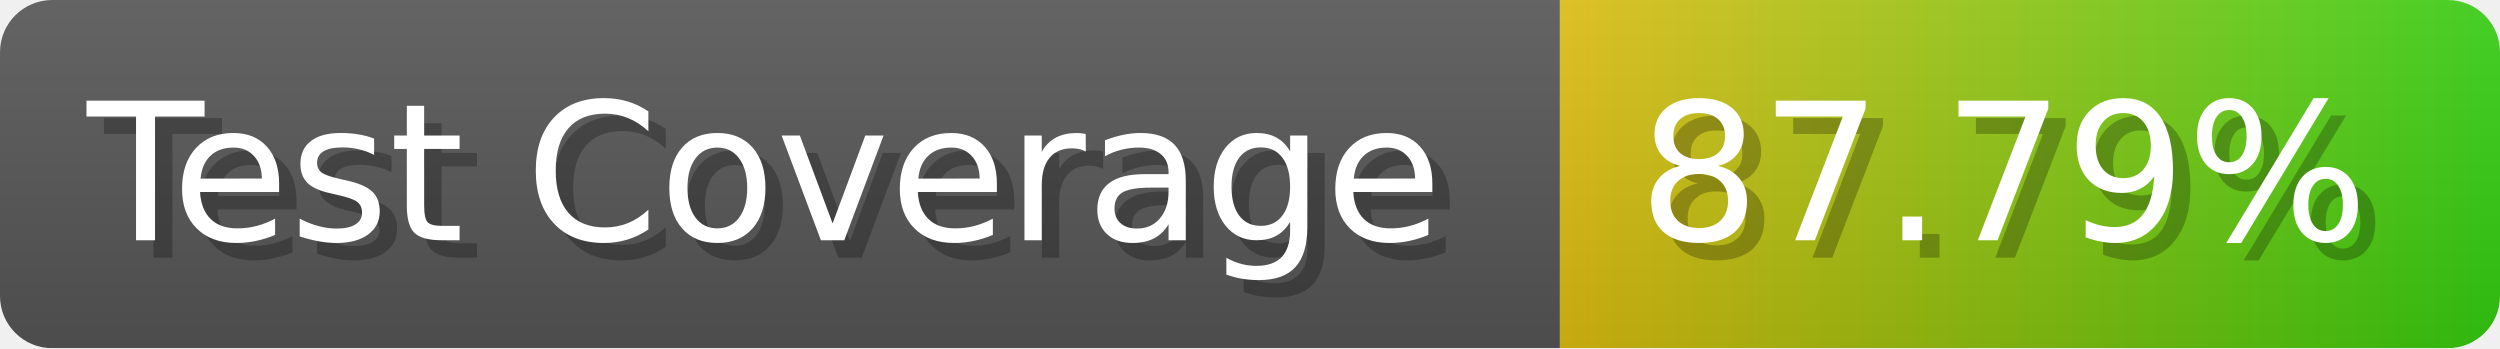
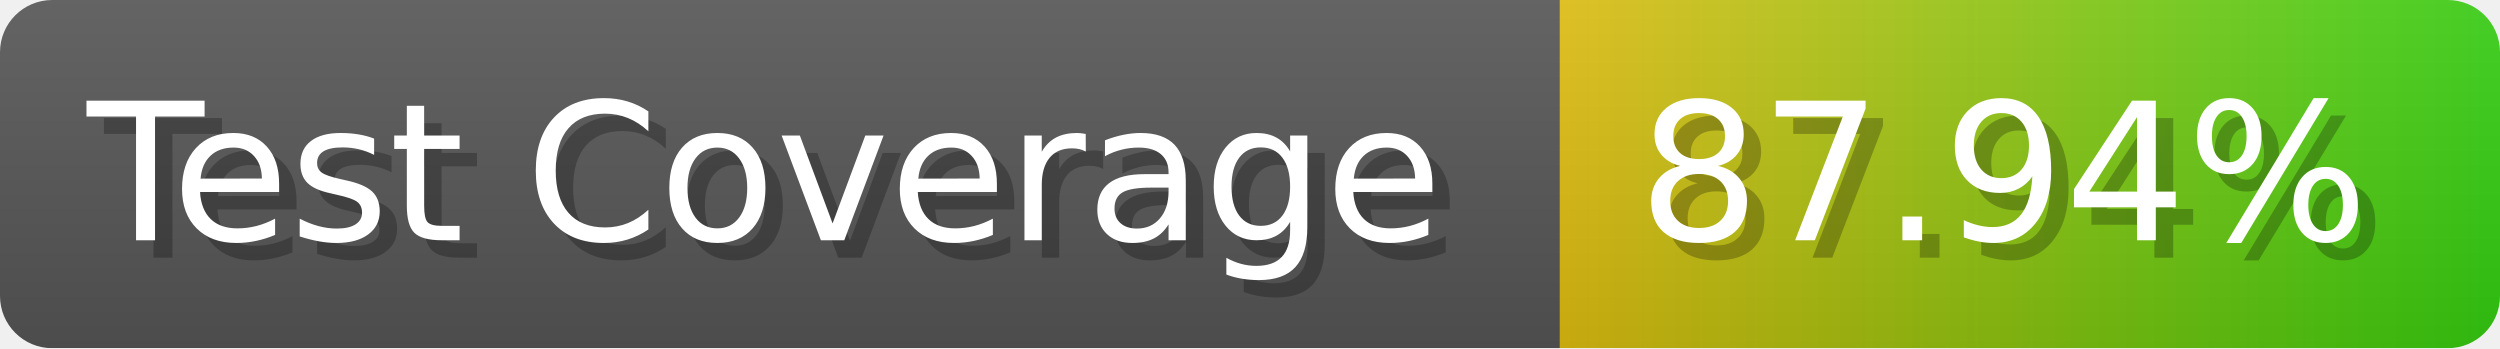
- <svg xmlns="http://www.w3.org/2000/svg" width="143.6" height="20" viewBox="0 0 1436 200" role="img" aria-label="Test Coverage: 87.79%">
+ <svg xmlns="http://www.w3.org/2000/svg" width="143.6" height="20" viewBox="0 0 1436 200" role="img" aria-label="Test Coverage: 87.94%">
  <linearGradient id="a" x2="0" y2="100%">
    <stop offset="0" stop-opacity=".1" stop-color="#EEE" />
    <stop offset="1" stop-opacity=".1" />
  </linearGradient>
  <mask id="m">
    <rect width="1436" height="200" rx="30" fill="#FFF" />
  </mask>
  <g mask="url(#m)">
    <rect width="896" height="200" fill="#555" />
    <rect width="540" height="200" fill="url(#x)" x="896" />
    <rect width="1436" height="200" fill="url(#a)" />
  </g>
  <g aria-hidden="true" fill="#fff" text-anchor="start" font-family="Verdana,DejaVu Sans,sans-serif" font-size="110">
    <text x="60" y="148" textLength="796" fill="#000" opacity="0.25">Test Coverage</text>
    <text x="50" y="138" textLength="796">Test Coverage</text>
-     <text x="951" y="148" textLength="440" fill="#000" opacity="0.25">87.79%</text>
-     <text x="941" y="138" textLength="440">87.79%</text>
+     <text x="951" y="148" textLength="440" fill="#000" opacity="0.25">87.94%</text>
+     <text x="941" y="138" textLength="440">87.94%</text>
  </g>
  <linearGradient id="x" x1="0%" y1="0%" x2="100%" y2="0%">
    <stop offset="0%" style="stop-color:#DB1" />
    <stop offset="100%" style="stop-color:#3C1" />
  </linearGradient>
</svg>
